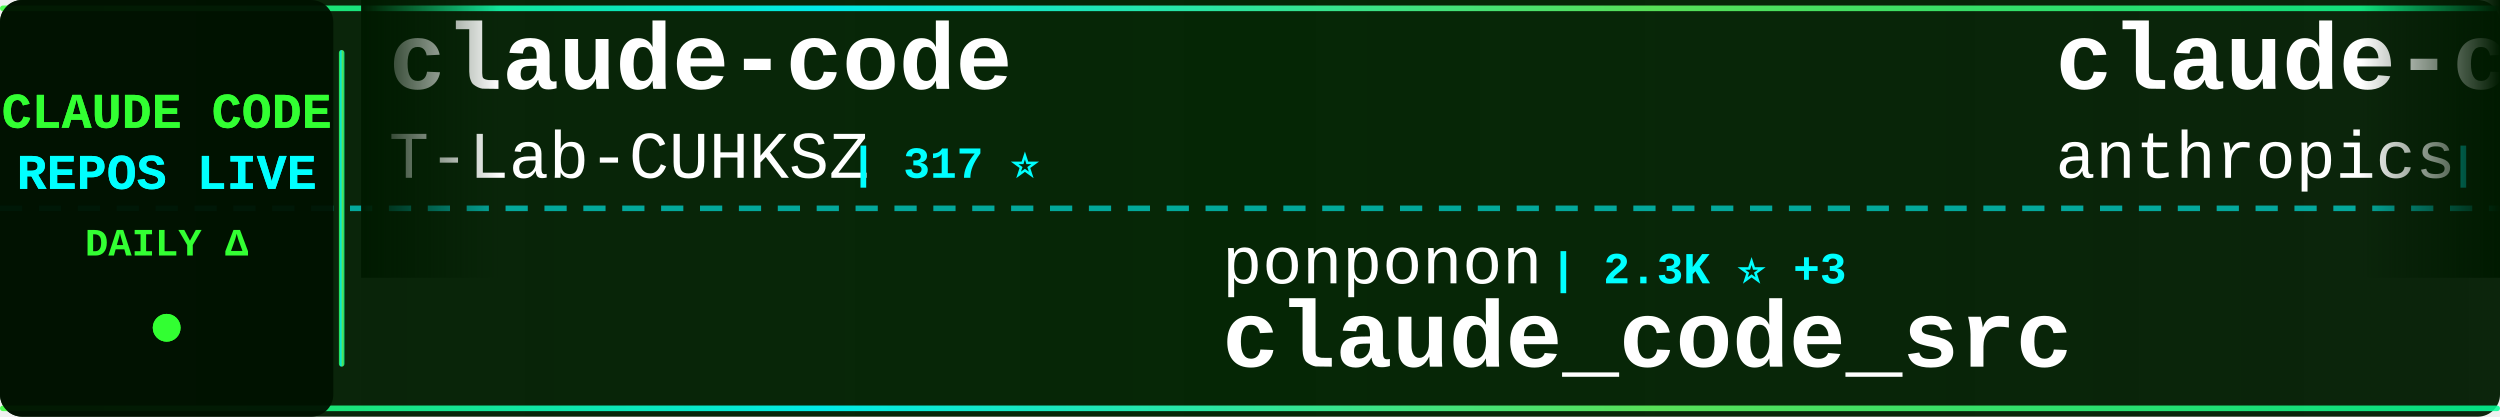
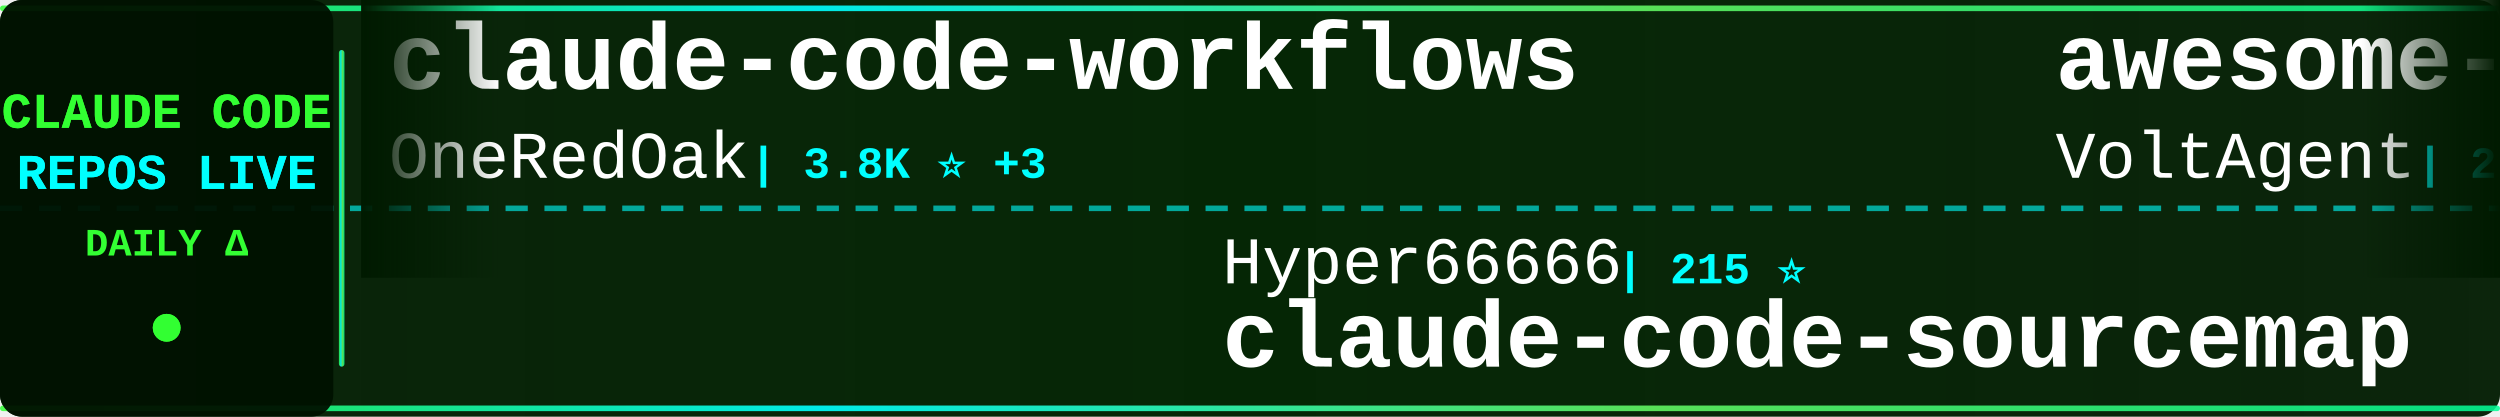
<svg xmlns="http://www.w3.org/2000/svg" width="900" height="150">
  <defs>
    <linearGradient id="tickerBg" x1="0%" y1="0%" x2="100%" y2="0%">
      <stop offset="0%" style="stop-color:#001a00;stop-opacity:0.95" />
      <stop offset="50%" style="stop-color:#002200;stop-opacity:0.98" />
      <stop offset="100%" style="stop-color:#001a00;stop-opacity:0.95" />
    </linearGradient>
    <linearGradient id="borderGrad" x1="0%" y1="0%" x2="100%" y2="0%">
      <stop offset="0%" style="stop-color:#33ff33;stop-opacity:0.85">
        <animate attributeName="stop-opacity" values="0.85;1;0.85" dur="2s" repeatCount="indefinite" />
      </stop>
      <stop offset="33%" style="stop-color:#00ffff;stop-opacity:0.9">
        <animate attributeName="stop-opacity" values="0.9;1;0.9" dur="2.2s" repeatCount="indefinite" />
      </stop>
      <stop offset="66%" style="stop-color:#66ff66;stop-opacity:0.85">
        <animate attributeName="stop-opacity" values="0.85;1;0.85" dur="1.8s" repeatCount="indefinite" />
      </stop>
      <stop offset="100%" style="stop-color:#00ff99;stop-opacity:0.85">
        <animate attributeName="stop-opacity" values="0.85;1;0.85" dur="2s" repeatCount="indefinite" />
      </stop>
    </linearGradient>
    <filter id="textGlow">
      <feGaussianBlur stdDeviation="0.1" result="coloredBlur" />
      <feMerge>
        <feMergeNode in="coloredBlur" />
        <feMergeNode in="SourceGraphic" />
      </feMerge>
    </filter>
    <filter id="metricGlow">
      <feGaussianBlur stdDeviation="0.2" result="coloredBlur" />
      <feMerge>
        <feMergeNode in="coloredBlur" />
        <feMergeNode in="SourceGraphic" />
      </feMerge>
    </filter>
    <linearGradient id="leftFade" x1="0%" y1="0%" x2="100%" y2="0%">
      <stop offset="0%" style="stop-color:#001a00;stop-opacity:1" />
      <stop offset="100%" style="stop-color:#001a00;stop-opacity:0" />
    </linearGradient>
    <linearGradient id="rightFade" x1="0%" y1="0%" x2="100%" y2="0%">
      <stop offset="0%" style="stop-color:#001a00;stop-opacity:0" />
      <stop offset="100%" style="stop-color:#001a00;stop-opacity:1" />
    </linearGradient>
  </defs>
  <rect width="900" height="150" fill="url(#tickerBg)" rx="8" />
  <rect x="0" y="2" width="900" height="2" fill="url(#borderGrad)" rx="1" />
  <rect x="0" y="146" width="900" height="2" fill="url(#borderGrad)" rx="1" />
  <line x1="0" y1="75" x2="900" y2="75" stroke="#00ffff" stroke-width="2" stroke-dasharray="8 6" opacity="0.6" />
  <rect x="0" y="0" width="120" height="150" fill="#001100" opacity="0.95" rx="8" />
  <text x="60" y="46" font-family="'Courier New', monospace" font-size="18" font-weight="bold" fill="#33ff33" text-anchor="middle" filter="url(#textGlow)">
    CLAUDE CODE
  </text>
  <text x="60" y="68" font-family="'Courier New', monospace" font-size="18" font-weight="bold" fill="#00ffff" text-anchor="middle" filter="url(#textGlow)">
    REPOS LIVE
  </text>
  <text x="60" y="92" font-family="'Courier New', monospace" font-size="14" font-weight="bold" fill="#33ff33" text-anchor="middle">
    DAILY Δ
  </text>
  <circle cx="60" cy="118" r="5" fill="#33ff33" filter="url(#metricGlow)">
    <animate attributeName="r" values="4;6;4" dur="1.5s" repeatCount="indefinite" />
    <animate attributeName="opacity" values="0.6;1;0.6" dur="1.5s" repeatCount="indefinite" />
  </circle>
  <rect x="122" y="18" width="2" height="114" fill="url(#borderGrad)" rx="1" />
  <clipPath id="tickerClip">
    <rect x="130" y="0" width="770" height="150" />
  </clipPath>
  <g clip-path="url(#tickerClip)">
    <g id="tickerItems">
      <animateTransform attributeName="transform" attributeType="XML" type="translate" from="0 0" to="-3000 0" dur="54s" repeatCount="indefinite" />
      <g transform="translate(0, 0)">
-         <text x="140" y="32" font-family="'Courier New', monospace" font-size="34" font-weight="bold" fill="#ffffff">claude-code</text>
-         <text x="140" y="64" font-family="'Courier New', monospace" font-size="24" font-weight="normal" fill="#ffffff" opacity="1.0">T-Lab-CUHKSZ</text>
-         <text x="306" y="64" font-family="'Courier New', monospace" font-size="16" font-weight="bold" fill="#00ffff"> | 317 ⭐</text>
+         <text x="140" y="32" font-family="'Courier New', monospace" font-size="34" font-weight="bold" fill="#ffffff">claude-code-workflows</text>
+         <text x="140" y="64" font-family="'Courier New', monospace" font-size="24" font-weight="normal" fill="#ffffff" opacity="1.0">OneRedOak</text>
+         <text x="270" y="64" font-family="'Courier New', monospace" font-size="16" font-weight="bold" fill="#00ffff"> | 3.8K ⭐ +3</text>
      </g>
      <g transform="translate(300, 0)">
-         <text x="140" y="102" font-family="'Courier New', monospace" font-size="24" font-weight="normal" fill="#ffffff" opacity="1.0">ponponon</text>
-         <text x="258" y="102" font-family="'Courier New', monospace" font-size="16" font-weight="bold" fill="#00ffff"> | 2.3K ⭐ +3</text>
-         <text x="140" y="132" font-family="'Courier New', monospace" font-size="34" font-weight="bold" fill="#ffffff">claude_code_src</text>
+         <text x="140" y="102" font-family="'Courier New', monospace" font-size="24" font-weight="normal" fill="#ffffff" opacity="1.0">Hyper66666</text>
+         <text x="282" y="102" font-family="'Courier New', monospace" font-size="16" font-weight="bold" fill="#00ffff"> | 215 ⭐</text>
+         <text x="140" y="132" font-family="'Courier New', monospace" font-size="34" font-weight="bold" fill="#ffffff">claude-code-sourcemap</text>
      </g>
      <g transform="translate(600, 0)">
-         <text x="140" y="32" font-family="'Courier New', monospace" font-size="34" font-weight="bold" fill="#ffffff">claude-code</text>
-         <text x="140" y="64" font-family="'Courier New', monospace" font-size="24" font-weight="normal" fill="#ffffff" opacity="1.0">anthropics</text>
-         <text x="282" y="64" font-family="'Courier New', monospace" font-size="16" font-weight="bold" fill="#00ffff"> | 131.8K ⭐ +263</text>
+         <text x="140" y="32" font-family="'Courier New', monospace" font-size="34" font-weight="bold" fill="#ffffff">awesome-claude-code-suba...</text>
+         <text x="140" y="64" font-family="'Courier New', monospace" font-size="24" font-weight="normal" fill="#ffffff" opacity="1.0">VoltAgent</text>
+         <text x="270" y="64" font-family="'Courier New', monospace" font-size="16" font-weight="bold" fill="#00ffff"> | 21.6K ⭐ +64</text>
      </g>
      <g transform="translate(900, 0)">
-         <text x="140" y="102" font-family="'Courier New', monospace" font-size="24" font-weight="normal" fill="#ffffff" opacity="1.0">Windy3f3f3f3f</text>
-         <text x="318" y="102" font-family="'Courier New', monospace" font-size="16" font-weight="bold" fill="#00ffff"> | 2.6K ⭐ +11</text>
-         <text x="140" y="132" font-family="'Courier New', monospace" font-size="34" font-weight="bold" fill="#ffffff">how-claude-code-works</text>
+         <text x="140" y="102" font-family="'Courier New', monospace" font-size="24" font-weight="normal" fill="#ffffff" opacity="1.0">Maciek-roboblog</text>
+         <text x="342" y="102" font-family="'Courier New', monospace" font-size="16" font-weight="bold" fill="#00ffff"> | 8.2K ⭐ +11</text>
+         <text x="140" y="132" font-family="'Courier New', monospace" font-size="34" font-weight="bold" fill="#ffffff">Claude-Code-Usage-Monito...</text>
      </g>
      <g transform="translate(1200, 0)">
-         <text x="140" y="32" font-family="'Courier New', monospace" font-size="34" font-weight="bold" fill="#ffffff">skills</text>
-         <text x="140" y="64" font-family="'Courier New', monospace" font-size="24" font-weight="normal" fill="#ffffff" opacity="1.0">anthropics</text>
-         <text x="282" y="64" font-family="'Courier New', monospace" font-size="16" font-weight="bold" fill="#00ffff"> | 149.5K ⭐ +520</text>
+         <text x="140" y="32" font-family="'Courier New', monospace" font-size="34" font-weight="bold" fill="#ffffff">claude-code-proxy</text>
+         <text x="140" y="64" font-family="'Courier New', monospace" font-size="24" font-weight="normal" fill="#ffffff" opacity="1.0">1rgs</text>
+         <text x="210" y="64" font-family="'Courier New', monospace" font-size="16" font-weight="bold" fill="#00ffff"> | 3.6K ⭐</text>
      </g>
      <g transform="translate(1500, 0)">
+         <text x="140" y="102" font-family="'Courier New', monospace" font-size="24" font-weight="normal" fill="#ffffff" opacity="1.0">RichardAtCT</text>
+         <text x="294" y="102" font-family="'Courier New', monospace" font-size="16" font-weight="bold" fill="#00ffff"> | 2.7K ⭐ +3</text>
+         <text x="140" y="132" font-family="'Courier New', monospace" font-size="34" font-weight="bold" fill="#ffffff">claude-code-telegram</text>
+       </g>
+       <g transform="translate(1800, 0)">
+         <text x="140" y="32" font-family="'Courier New', monospace" font-size="34" font-weight="bold" fill="#ffffff">Claude-code</text>
+         <text x="140" y="64" font-family="'Courier New', monospace" font-size="24" font-weight="normal" fill="#ffffff" opacity="1.0">zstmfhy</text>
+         <text x="246" y="64" font-family="'Courier New', monospace" font-size="16" font-weight="bold" fill="#00ffff"> | 190 ⭐</text>
+       </g>
+       <g transform="translate(2100, 0)">
+         <text x="140" y="102" font-family="'Courier New', monospace" font-size="24" font-weight="normal" fill="#ffffff" opacity="1.0">anthropics</text>
+         <text x="282" y="102" font-family="'Courier New', monospace" font-size="16" font-weight="bold" fill="#00ffff"> | 5.2K ⭐ +14</text>
+         <text x="140" y="132" font-family="'Courier New', monospace" font-size="34" font-weight="bold" fill="#ffffff">claude-code-security-rev...</text>
+       </g>
+       <g transform="translate(2400, 0)">
+         <text x="140" y="32" font-family="'Courier New', monospace" font-size="34" font-weight="bold" fill="#ffffff">claude-code-sourcemap</text>
+         <text x="140" y="64" font-family="'Courier New', monospace" font-size="24" font-weight="normal" fill="#ffffff" opacity="1.0">ChinaSiro</text>
+         <text x="270" y="64" font-family="'Courier New', monospace" font-size="16" font-weight="bold" fill="#00ffff"> | 9.4K ⭐ +8</text>
+       </g>
+       <g transform="translate(2700, 0)">
        <text x="140" y="102" font-family="'Courier New', monospace" font-size="24" font-weight="normal" fill="#ffffff" opacity="1.0">xorespesp</text>
-         <text x="270" y="102" font-family="'Courier New', monospace" font-size="16" font-weight="bold" fill="#00ffff"> | 226 ⭐ +1</text>
+         <text x="270" y="102" font-family="'Courier New', monospace" font-size="16" font-weight="bold" fill="#00ffff"> | 226 ⭐</text>
        <text x="140" y="132" font-family="'Courier New', monospace" font-size="34" font-weight="bold" fill="#ffffff">claude-code</text>
      </g>
-       <g transform="translate(1800, 0)">
-         <text x="140" y="32" font-family="'Courier New', monospace" font-size="34" font-weight="bold" fill="#ffffff">claude-code</text>
-         <text x="140" y="64" font-family="'Courier New', monospace" font-size="24" font-weight="normal" fill="#ffffff" opacity="1.0">claude-code-best</text>
-         <text x="354" y="64" font-family="'Courier New', monospace" font-size="16" font-weight="bold" fill="#00ffff"> | 19.8K ⭐ +65</text>
-       </g>
-       <g transform="translate(2100, 0)">
-         <text x="140" y="102" font-family="'Courier New', monospace" font-size="24" font-weight="normal" fill="#ffffff" opacity="1.0">lst97</text>
-         <text x="222" y="102" font-family="'Courier New', monospace" font-size="16" font-weight="bold" fill="#00ffff"> | 1.6K ⭐</text>
-         <text x="140" y="132" font-family="'Courier New', monospace" font-size="34" font-weight="bold" fill="#ffffff">claude-code-sub-agents</text>
-       </g>
-       <g transform="translate(2400, 0)">
-         <text x="140" y="32" font-family="'Courier New', monospace" font-size="34" font-weight="bold" fill="#ffffff">claude-code-tips</text>
-         <text x="140" y="64" font-family="'Courier New', monospace" font-size="24" font-weight="normal" fill="#ffffff" opacity="1.0">ykdojo</text>
-         <text x="234" y="64" font-family="'Courier New', monospace" font-size="16" font-weight="bold" fill="#00ffff"> | 8.7K ⭐ +14</text>
-       </g>
-       <g transform="translate(2700, 0)">
-         <text x="140" y="102" font-family="'Courier New', monospace" font-size="24" font-weight="normal" fill="#ffffff" opacity="1.0">SeemSeam</text>
-         <text x="258" y="102" font-family="'Courier New', monospace" font-size="16" font-weight="bold" fill="#00ffff"> | 2.9K ⭐ +9</text>
-         <text x="140" y="132" font-family="'Courier New', monospace" font-size="34" font-weight="bold" fill="#ffffff">claude_codex_bridge</text>
-       </g>
      <g transform="translate(3000, 0)">
-         <text x="140" y="32" font-family="'Courier New', monospace" font-size="34" font-weight="bold" fill="#ffffff">claude-code</text>
-         <text x="140" y="64" font-family="'Courier New', monospace" font-size="24" font-weight="normal" fill="#ffffff" opacity="1.0">T-Lab-CUHKSZ</text>
-         <text x="306" y="64" font-family="'Courier New', monospace" font-size="16" font-weight="bold" fill="#00ffff"> | 317 ⭐</text>
+         <text x="140" y="32" font-family="'Courier New', monospace" font-size="34" font-weight="bold" fill="#ffffff">claude-code-workflows</text>
+         <text x="140" y="64" font-family="'Courier New', monospace" font-size="24" font-weight="normal" fill="#ffffff" opacity="1.0">OneRedOak</text>
+         <text x="270" y="64" font-family="'Courier New', monospace" font-size="16" font-weight="bold" fill="#00ffff"> | 3.8K ⭐ +3</text>
      </g>
      <g transform="translate(3300, 0)">
-         <text x="140" y="102" font-family="'Courier New', monospace" font-size="24" font-weight="normal" fill="#ffffff" opacity="1.0">ponponon</text>
-         <text x="258" y="102" font-family="'Courier New', monospace" font-size="16" font-weight="bold" fill="#00ffff"> | 2.3K ⭐ +3</text>
-         <text x="140" y="132" font-family="'Courier New', monospace" font-size="34" font-weight="bold" fill="#ffffff">claude_code_src</text>
+         <text x="140" y="102" font-family="'Courier New', monospace" font-size="24" font-weight="normal" fill="#ffffff" opacity="1.0">Hyper66666</text>
+         <text x="282" y="102" font-family="'Courier New', monospace" font-size="16" font-weight="bold" fill="#00ffff"> | 215 ⭐</text>
+         <text x="140" y="132" font-family="'Courier New', monospace" font-size="34" font-weight="bold" fill="#ffffff">claude-code-sourcemap</text>
      </g>
      <g transform="translate(3600, 0)">
-         <text x="140" y="32" font-family="'Courier New', monospace" font-size="34" font-weight="bold" fill="#ffffff">claude-code</text>
-         <text x="140" y="64" font-family="'Courier New', monospace" font-size="24" font-weight="normal" fill="#ffffff" opacity="1.0">anthropics</text>
-         <text x="282" y="64" font-family="'Courier New', monospace" font-size="16" font-weight="bold" fill="#00ffff"> | 131.8K ⭐ +263</text>
+         <text x="140" y="32" font-family="'Courier New', monospace" font-size="34" font-weight="bold" fill="#ffffff">awesome-claude-code-suba...</text>
+         <text x="140" y="64" font-family="'Courier New', monospace" font-size="24" font-weight="normal" fill="#ffffff" opacity="1.0">VoltAgent</text>
+         <text x="270" y="64" font-family="'Courier New', monospace" font-size="16" font-weight="bold" fill="#00ffff"> | 21.6K ⭐ +64</text>
      </g>
      <g transform="translate(3900, 0)">
-         <text x="140" y="102" font-family="'Courier New', monospace" font-size="24" font-weight="normal" fill="#ffffff" opacity="1.0">Windy3f3f3f3f</text>
-         <text x="318" y="102" font-family="'Courier New', monospace" font-size="16" font-weight="bold" fill="#00ffff"> | 2.6K ⭐ +11</text>
-         <text x="140" y="132" font-family="'Courier New', monospace" font-size="34" font-weight="bold" fill="#ffffff">how-claude-code-works</text>
+         <text x="140" y="102" font-family="'Courier New', monospace" font-size="24" font-weight="normal" fill="#ffffff" opacity="1.0">Maciek-roboblog</text>
+         <text x="342" y="102" font-family="'Courier New', monospace" font-size="16" font-weight="bold" fill="#00ffff"> | 8.2K ⭐ +11</text>
+         <text x="140" y="132" font-family="'Courier New', monospace" font-size="34" font-weight="bold" fill="#ffffff">Claude-Code-Usage-Monito...</text>
      </g>
    </g>
  </g>
  <rect x="130" y="0" width="50" height="100" fill="url(#leftFade)" />
  <rect x="850" y="0" width="50" height="100" fill="url(#rightFade)" />
</svg>
